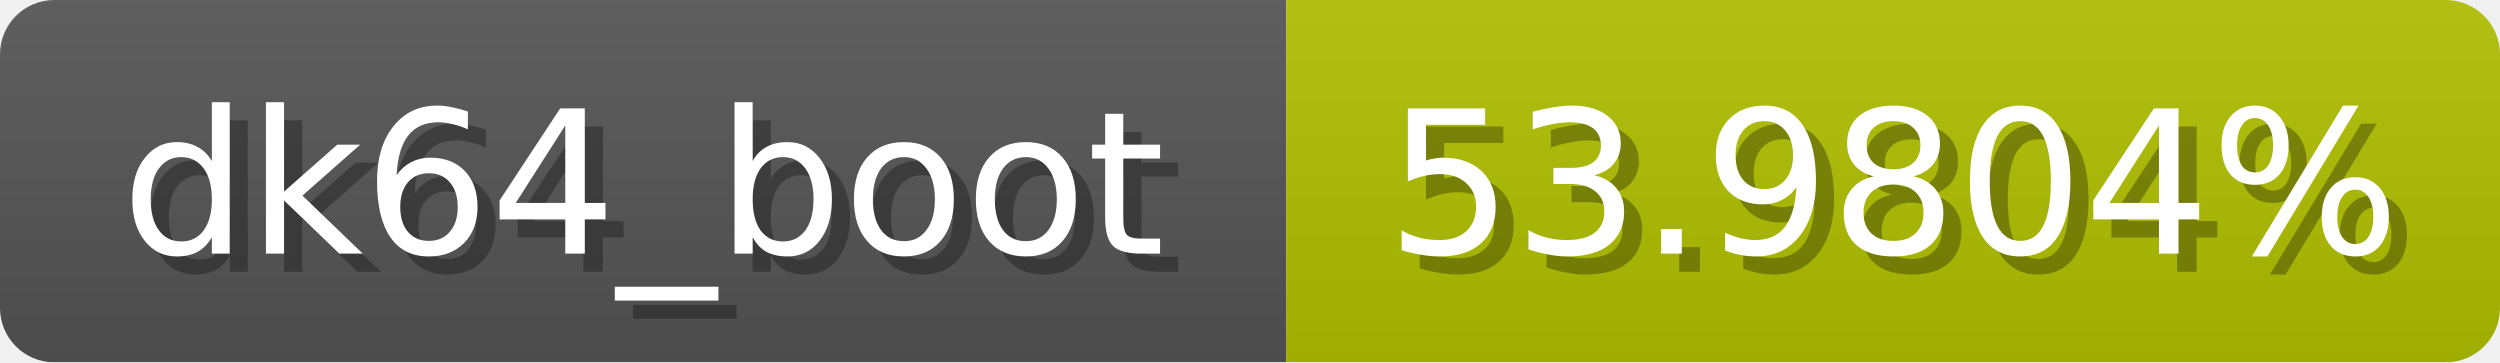
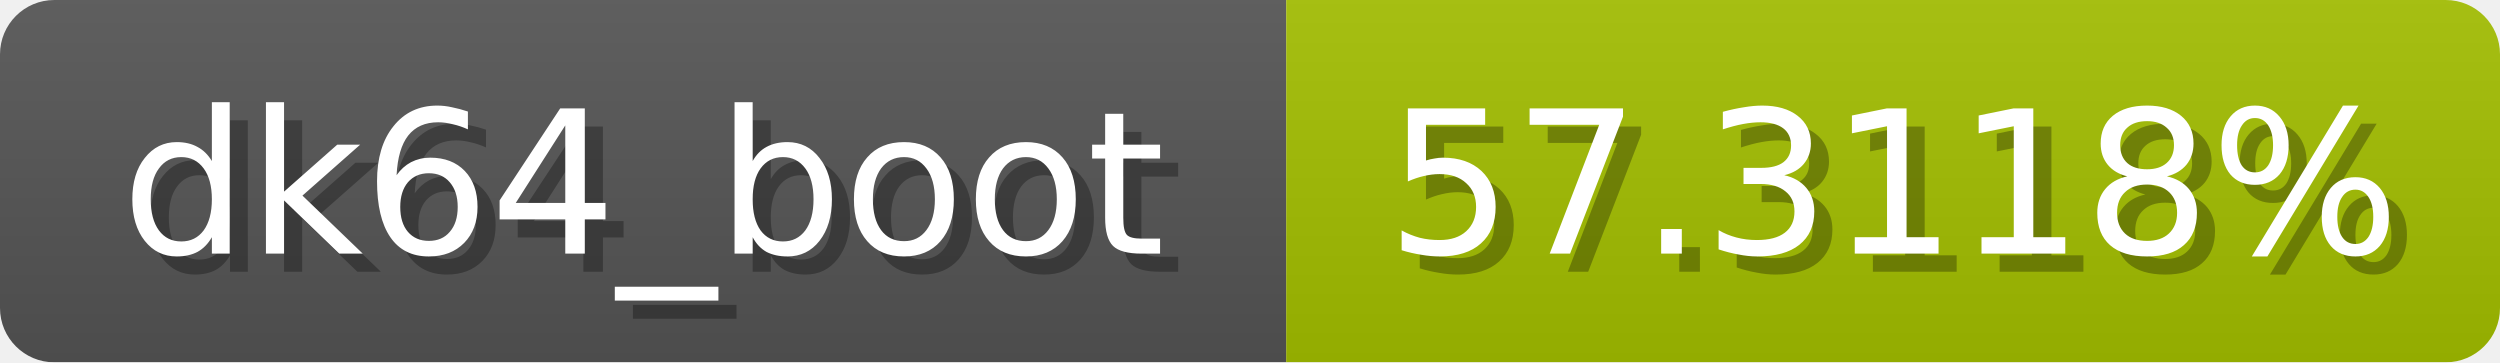
<svg xmlns="http://www.w3.org/2000/svg" width="138" height="20">
  <linearGradient id="b" x2="0" y2="100%">
    <stop offset="0" stop-color="#bbb" stop-opacity=".1" />
    <stop offset="1" stop-opacity=".1" />
  </linearGradient>
  <mask id="anybadge_1">
    <rect width="138" height="20" rx="3" fill="#fff" />
  </mask>
  <g mask="url(#anybadge_1)">
    <path fill="#555" d="M0 0h71v20H0z" />
-     <path fill="#b1c000" d="M71 0h67v20H71z" />
+     <path fill="#a4c000" d="M71 0h67v20H71z" />
    <path fill="url(#b)" d="M0 0h138v20H0z" />
  </g>
  <g fill="#fff" text-anchor="middle" font-family="DejaVu Sans,Verdana,Geneva,sans-serif" font-size="11">
    <text x="36.5" y="15" fill="#010101" fill-opacity=".3">dk64_boot</text>
    <text x="35.5" y="14">dk64_boot</text>
  </g>
  <g fill="#fff" text-anchor="middle" font-family="DejaVu Sans,Verdana,Geneva,sans-serif" font-size="11">
-     <text x="105.5" y="15" fill="#010101" fill-opacity=".3">53.9804%</text>
-     <text x="104.5" y="14">53.9804%</text>
+     <text x="105.5" y="15" fill="#010101" fill-opacity=".3">57.3118%</text>
+     <text x="104.5" y="14">57.3118%</text>
  </g>
</svg>
